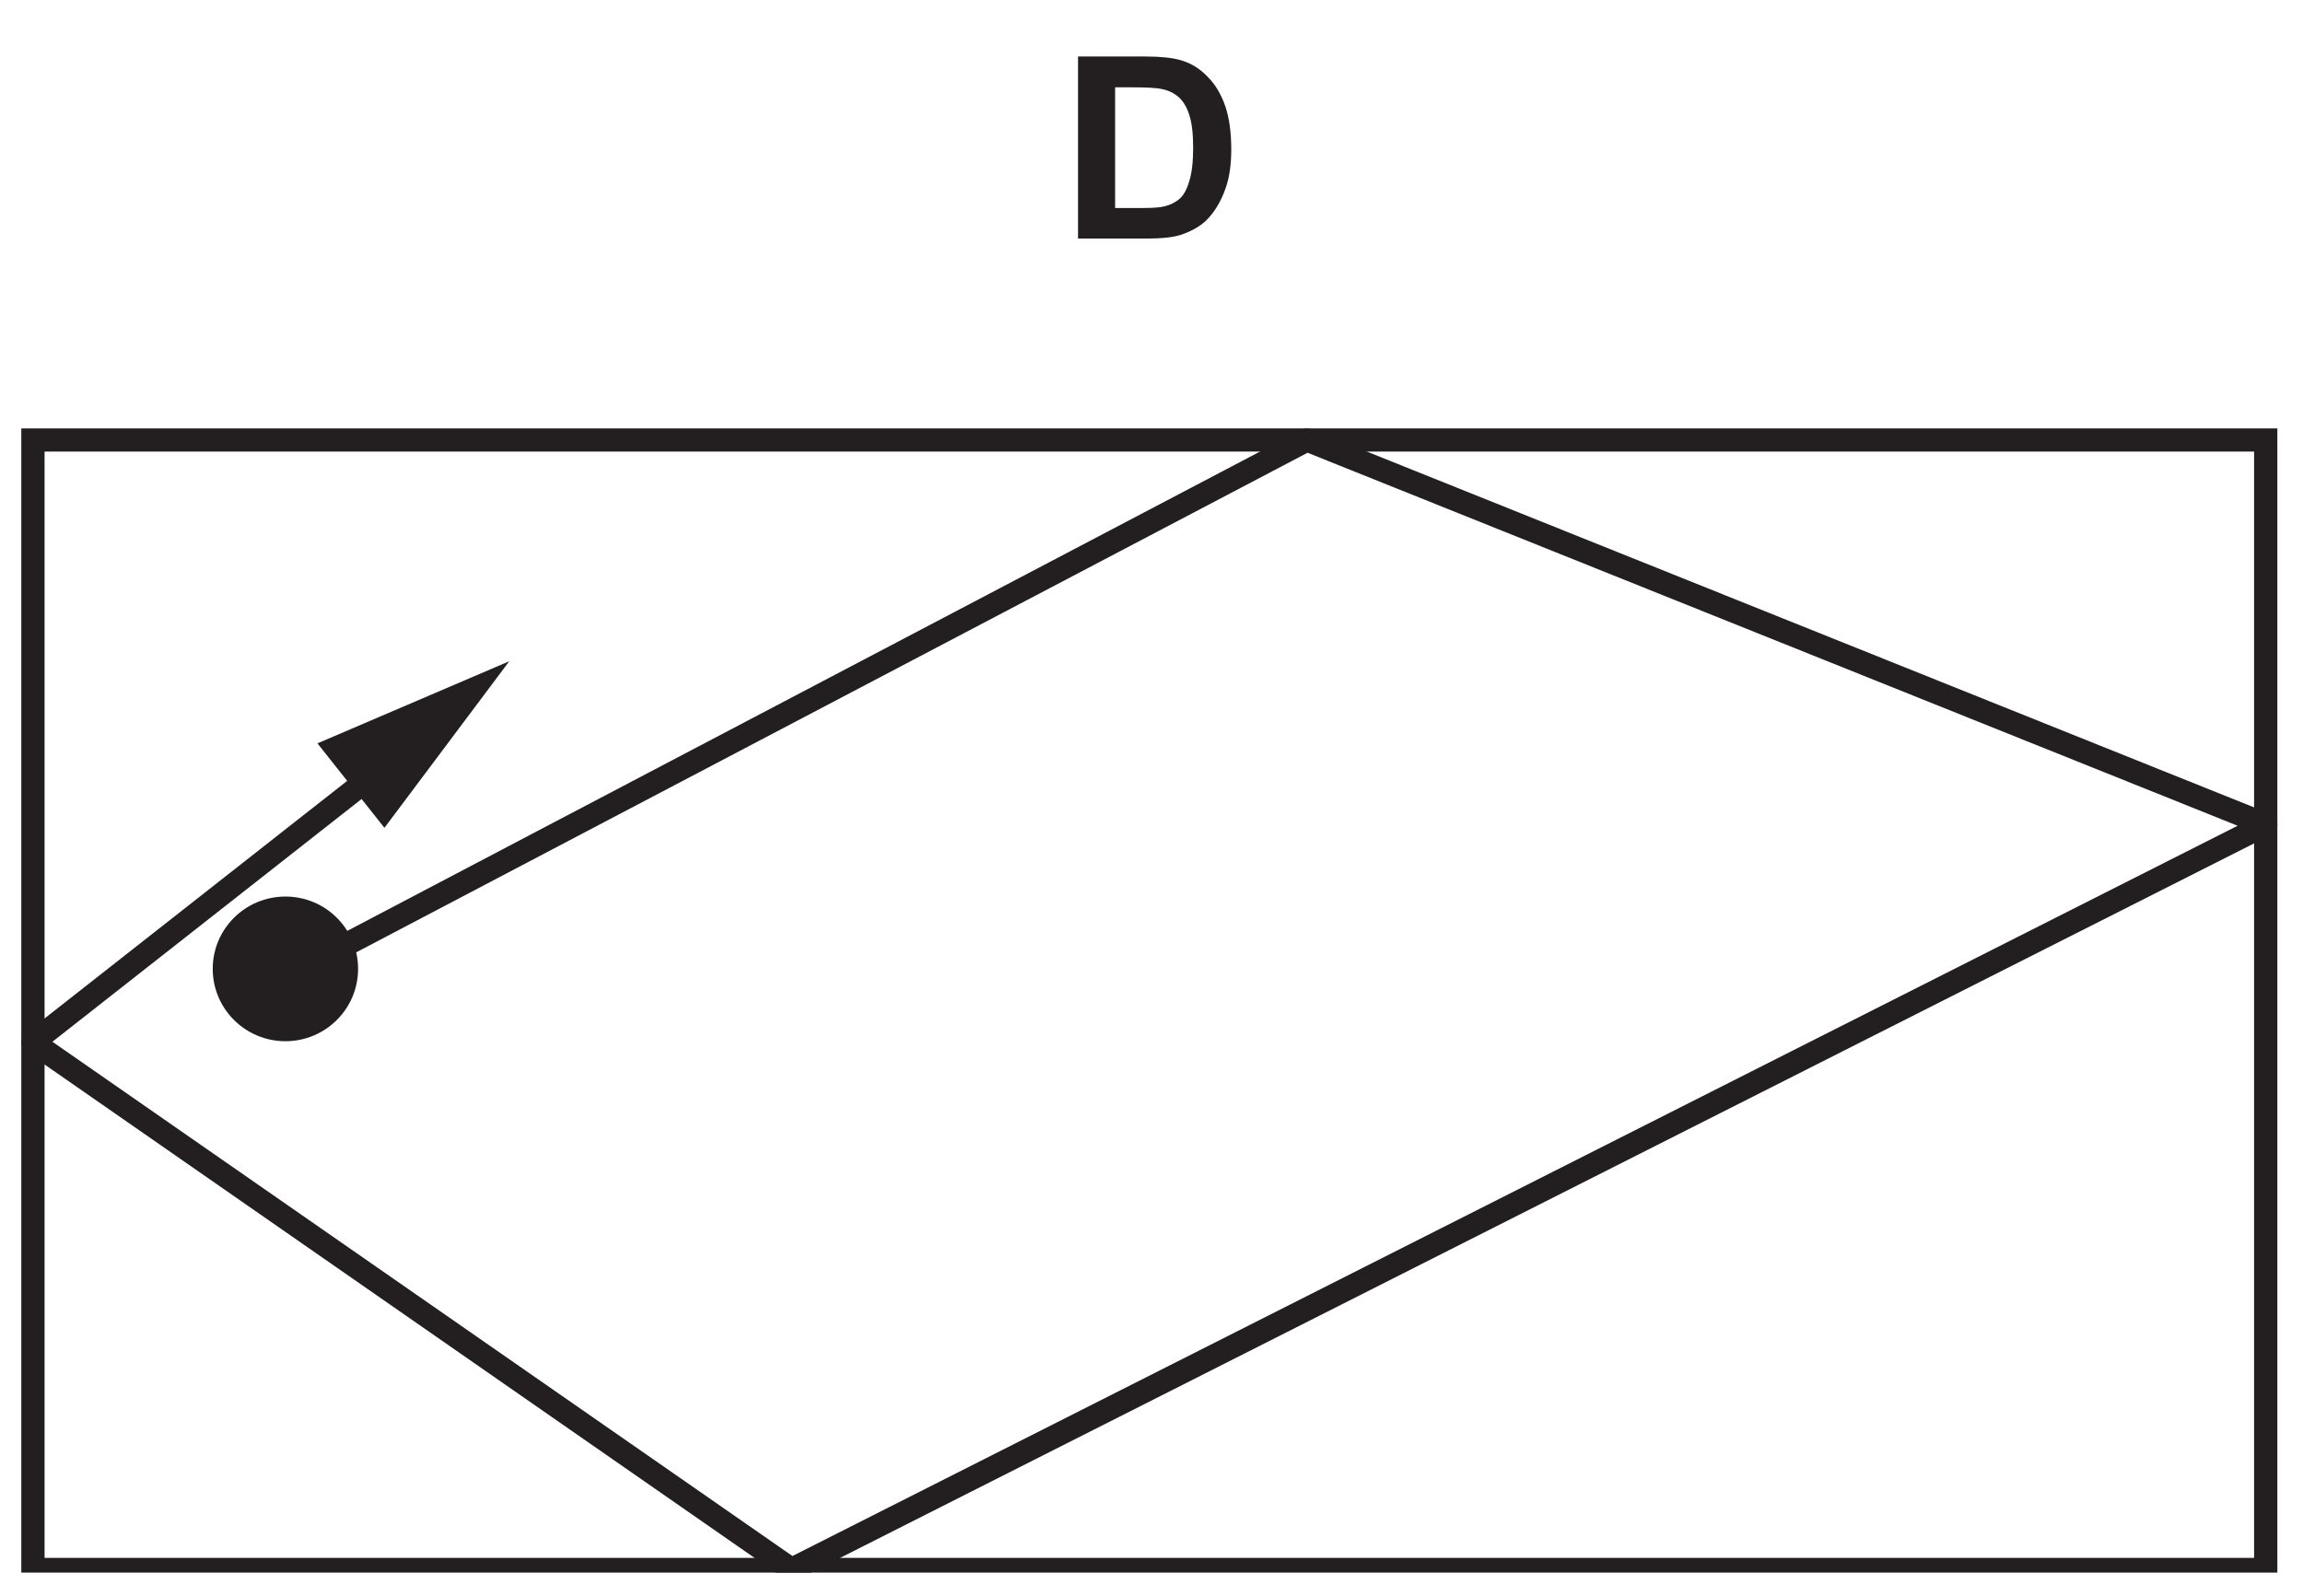
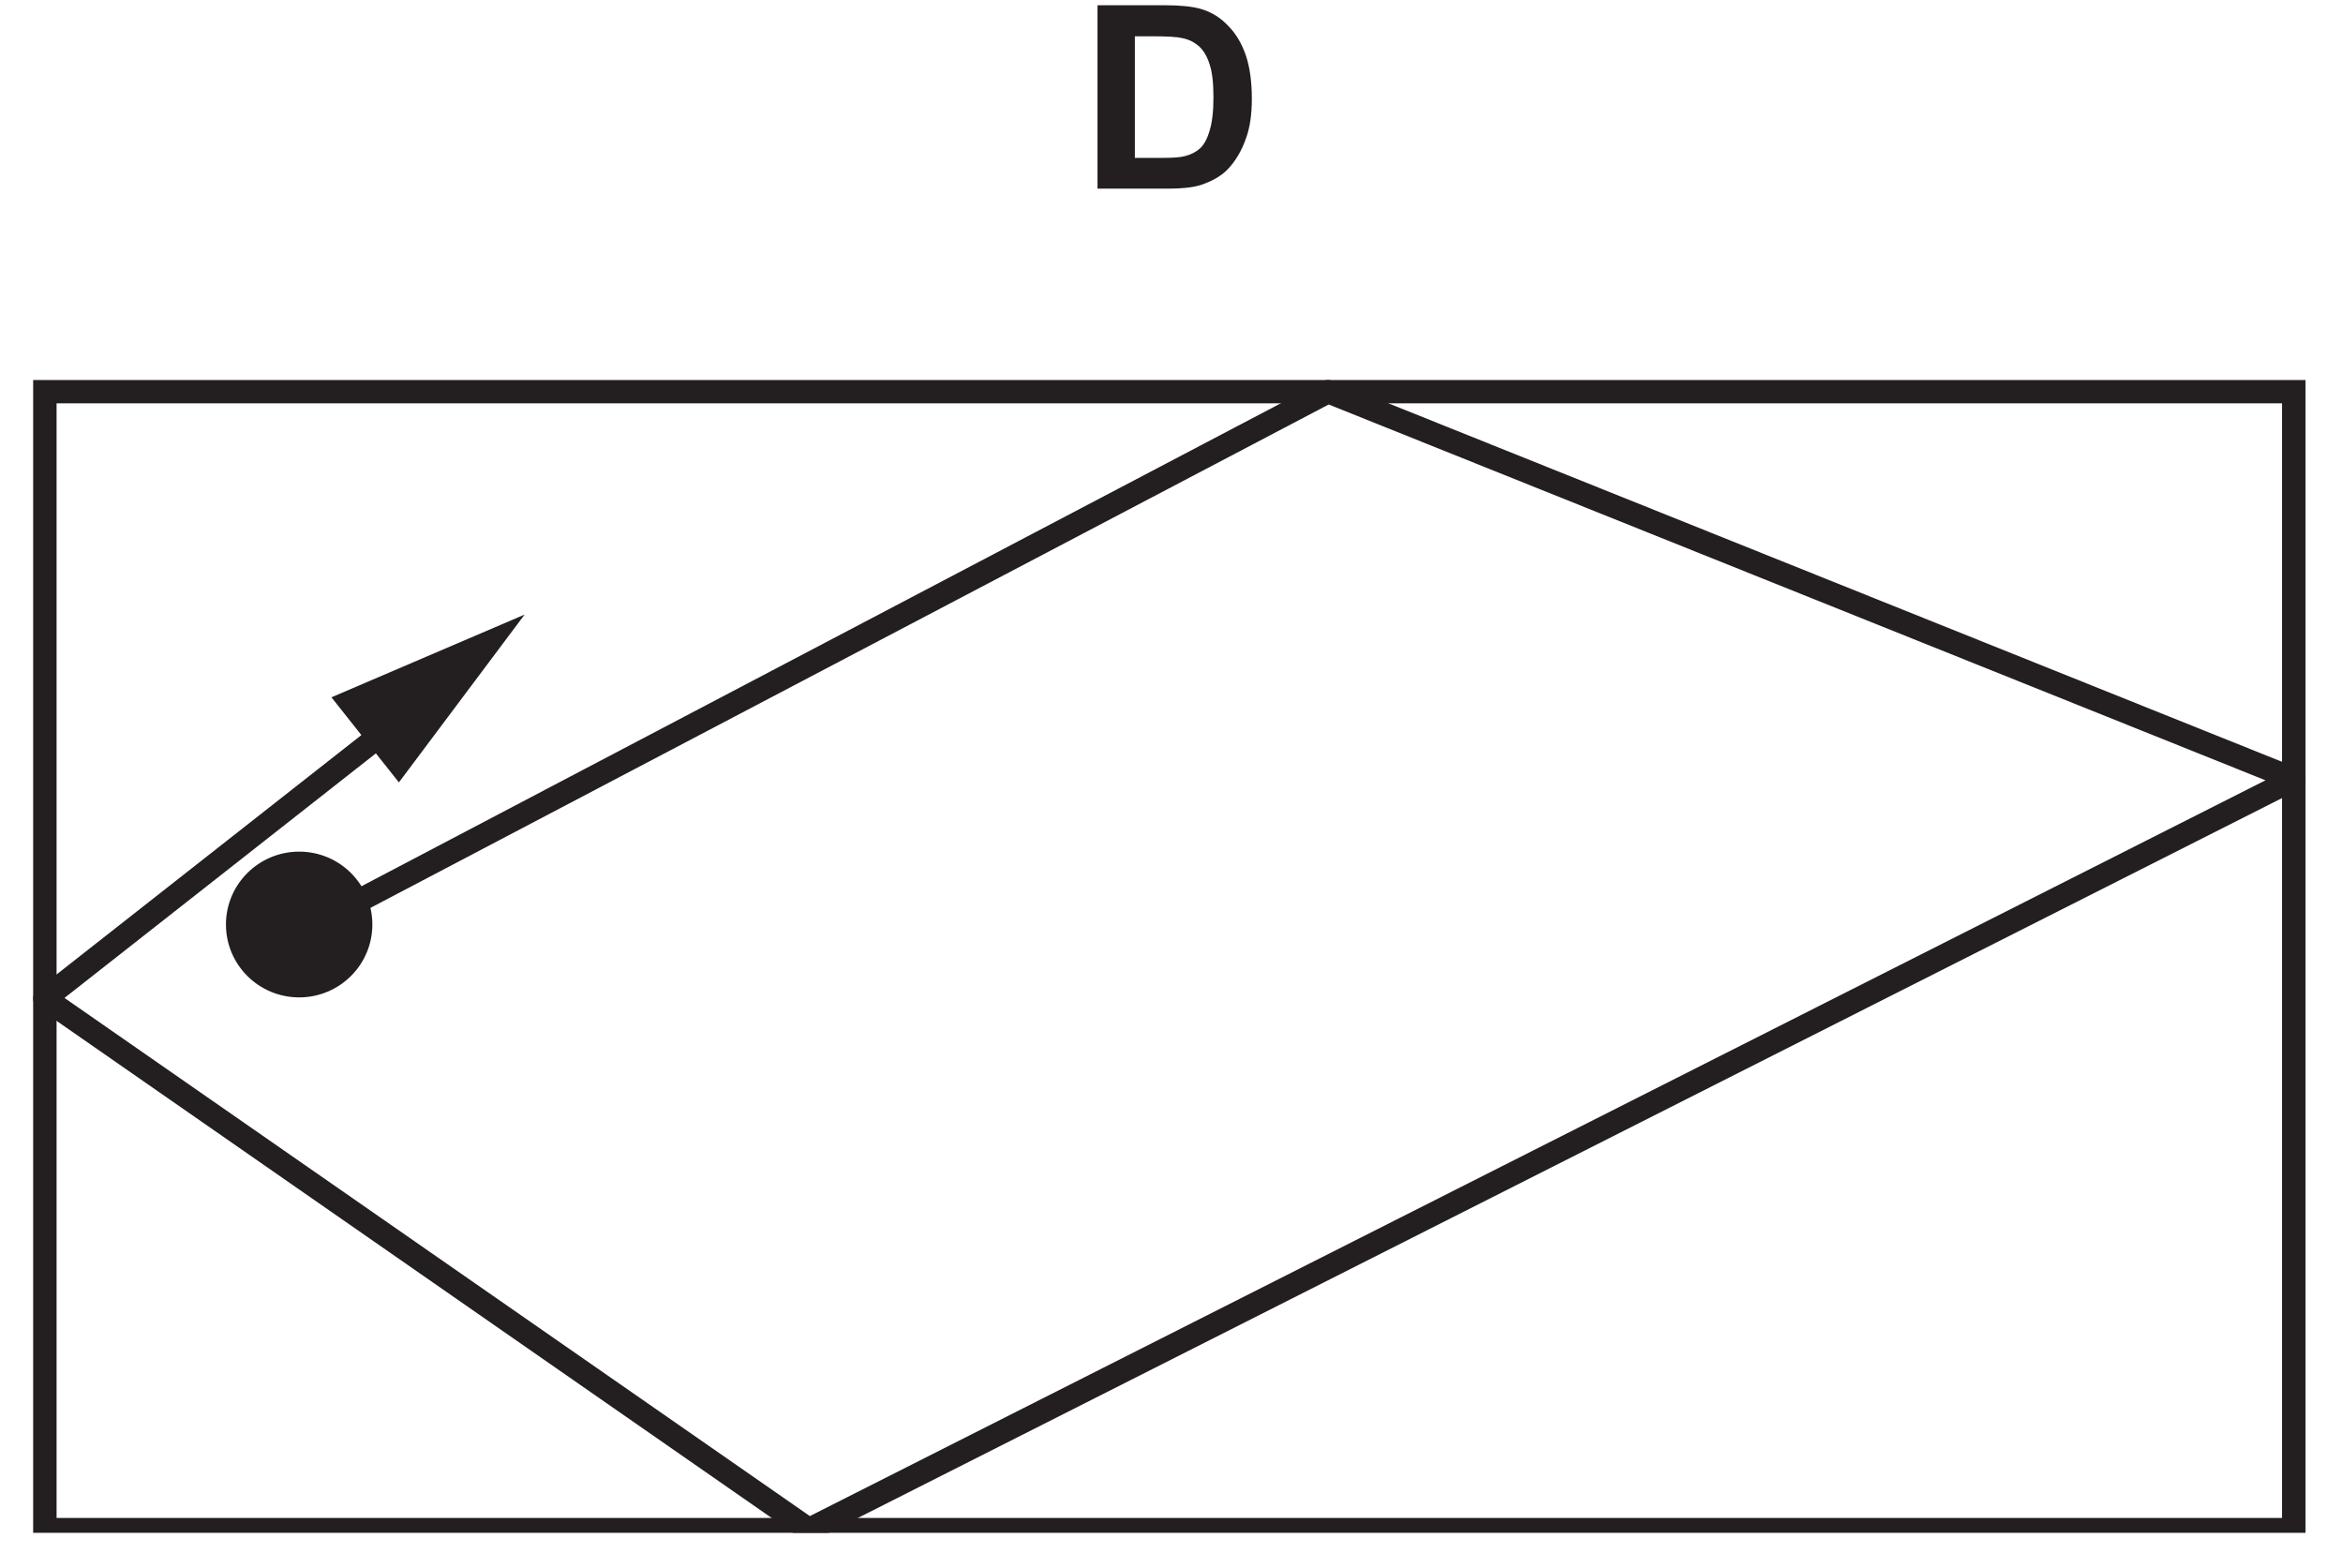
- <svg xmlns="http://www.w3.org/2000/svg" xmlns:xlink="http://www.w3.org/1999/xlink" data-id="0625_2022FM_12_q15_optD" data-width-mm="34.93" data-height-mm="24.2" data-measure="false" data-source="0625/12 FM 2022 p8" version="1.1" width="99.006" height="68.607" viewBox="0 0 99.006 68.607">
+ <svg xmlns="http://www.w3.org/2000/svg" xmlns:xlink="http://www.w3.org/1999/xlink" data-id="0625_2022FM_12_q15_optD" data-width-mm="35.28" data-height-mm="23.6" data-measure="false" data-source="0625/12 FM 2022 p8" version="1.1" width="100.004" height="66.901" viewBox="0 0 100.004 66.901">
  <defs>
    <clipPath id="clip_1">
-       <path transform="matrix(1,0,0,-1,-419.892,544.705)" d="M419.892 476.097H518.898V544.705H419.892Z" />
+       <path transform="matrix(1,0,0,-1,-419.393,542.5)" d="M419.393 475.598H519.397V542.5H419.393Z" />
    </clipPath>
    <clipPath id="clip_2">
-       <path transform="matrix(1,0,0,-1,-419.892,544.705)" d="M0 0H595V842H0Z" />
+       <path transform="matrix(1,0,0,-1,-419.393,542.5)" d="M0 0H595V842H0Z" />
    </clipPath>
    <clipPath id="clip_3">
-       <path transform="matrix(1,0,0,-1,-419.892,544.705)" d="M76.74 477.08H517.923V543.839H76.74Z" />
+       <path transform="matrix(1,0,0,-1,-419.393,542.5)" d="M76.74 477.08H517.923V543.839H76.74Z" />
    </clipPath>
    <clipPath id="clip_4">
-       <path transform="matrix(1,0,0,-1,-419.892,544.705)" d="M76.74 477.08H517.923V543.839H76.74Z" />
+       <path transform="matrix(1,0,0,-1,-419.393,542.5)" d="M76.74 477.08H517.923V543.839H76.74Z" />
    </clipPath>
    <path id="font_5_4" d="M.072 0H.343C.397 0 .439 .004 .472 .014 .514 .028 .548 .047 .573 .071 .606 .104 .631 .146 .649 .198 .664 .240 .671 .291 .671 .350 .671 .417 .663 .474 .648 .519 .632 .565 .610 .604 .579 .635 .549 .667 .514 .689 .472 .701 .440 .710 .395 .715 .336 .715H.072V0M.282 .594C.340 .594 .380 .592 .400 .587 .427 .582 .449 .570 .467 .554 .485 .537 .498 .514 .507 .485 .517 .455 .522 .412 .522 .357 .522 .301 .517 .258 .507 .226 .498 .194 .485 .171 .470 .157 .454 .143 .435 .133 .412 .127 .394 .122 .365 .120 .325 .120H.217V.594H.282Z" />
    <clipPath id="clip_6">
-       <path transform="matrix(1,0,0,-1,-419.892,544.705)" d="M76.74 477.08H517.923V543.839H76.74Z" />
+       <path transform="matrix(1,0,0,-1,-419.393,542.5)" d="M76.74 477.08H517.923V543.839H76.74Z" />
    </clipPath>
    <clipPath id="clip_7">
-       <path transform="matrix(1,0,0,-1,-419.892,544.705)" d="M76.74 477.08H517.923V543.839H76.74Z" />
+       <path transform="matrix(1,0,0,-1,-419.393,542.5)" d="M76.74 477.08H517.923V543.839H76.74Z" />
    </clipPath>
    <clipPath id="clip_8">
-       <path transform="matrix(1,0,0,-1,-419.892,544.705)" d="M76.74 477.08H517.923V543.839H76.74Z" />
+       <path transform="matrix(1,0,0,-1,-419.393,542.5)" d="M76.74 477.08H517.923V543.839H76.74Z" />
    </clipPath>
  </defs>
  <g clip-path="url(#clip_1)">
    <g clip-path="url(#clip_2)">
      <g clip-path="url(#clip_3)" />
      <g clip-path="url(#clip_4)">
-         <path transform="matrix(1.002,0,0,.997,-419.892,544.705)" stroke-width=".998" stroke-linecap="butt" stroke-miterlimit="10" stroke-linejoin="miter" fill="none" stroke="#231f20" d="M420.467-527.366H516.263V-478.652H420.467Z" />
+         <path transform="matrix(1.002,0,0,.997,-419.393,542.5)" stroke-width=".998" stroke-linecap="butt" stroke-miterlimit="10" stroke-linejoin="miter" fill="none" stroke="#231f20" d="M420.467-527.366H516.263V-478.652H420.467Z" />
      </g>
-       <use data-text="D" xlink:href="#font_5_4" transform="matrix(10.997,0,0,-10.948,45.553,10.258)" fill="#231f20" />
-       <path transform="matrix(1,0,0,-1,-419.892,544.705)" d="M435.286 503.042C435.286 501.324 433.888 499.931 432.162 499.931 430.437 499.931 429.037 501.324 429.037 503.042 429.037 504.76 430.437 506.152 432.162 506.152 433.888 506.152 435.286 504.76 435.286 503.042" fill="#231f20" />
+       <use data-text="D" xlink:href="#font_5_4" transform="matrix(10.997,0,0,-10.948,46.052,8.052)" fill="#231f20" />
+       <path transform="matrix(1,0,0,-1,-419.393,542.5)" d="M435.286 503.042C435.286 501.324 433.888 499.931 432.162 499.931 430.437 499.931 429.037 501.324 429.037 503.042 429.037 504.76 430.437 506.152 432.162 506.152 433.888 506.152 435.286 504.76 435.286 503.042" fill="#231f20" />
      <g clip-path="url(#clip_6)" />
      <g clip-path="url(#clip_7)" />
      <g clip-path="url(#clip_8)">
-         <path transform="matrix(1.002,0,0,.997,-419.892,544.705)" stroke-width=".998" stroke-linecap="butt" stroke-linejoin="round" fill="none" stroke="#231f20" d="M431.192-504.172 475.126-527.366 516.263-510.781 453.013-478.651 420.467-501.388 435.244-513.051" />
+         <path transform="matrix(1.002,0,0,.997,-419.393,542.5)" stroke-width=".998" stroke-linecap="butt" stroke-linejoin="round" fill="none" stroke="#231f20" d="M431.192-504.172 475.126-527.366 516.263-510.781 453.013-478.651 420.467-501.388 435.244-513.051" />
      </g>
-       <path transform="matrix(1,0,0,-1,-419.892,544.705)" d="M436.419 509.107 441.785 516.27 433.539 512.739 436.419 509.107" fill="#231f20" />
+       <path transform="matrix(1,0,0,-1,-419.393,542.5)" d="M436.419 509.107 441.785 516.27 433.539 512.739 436.419 509.107" fill="#231f20" />
    </g>
  </g>
</svg>
